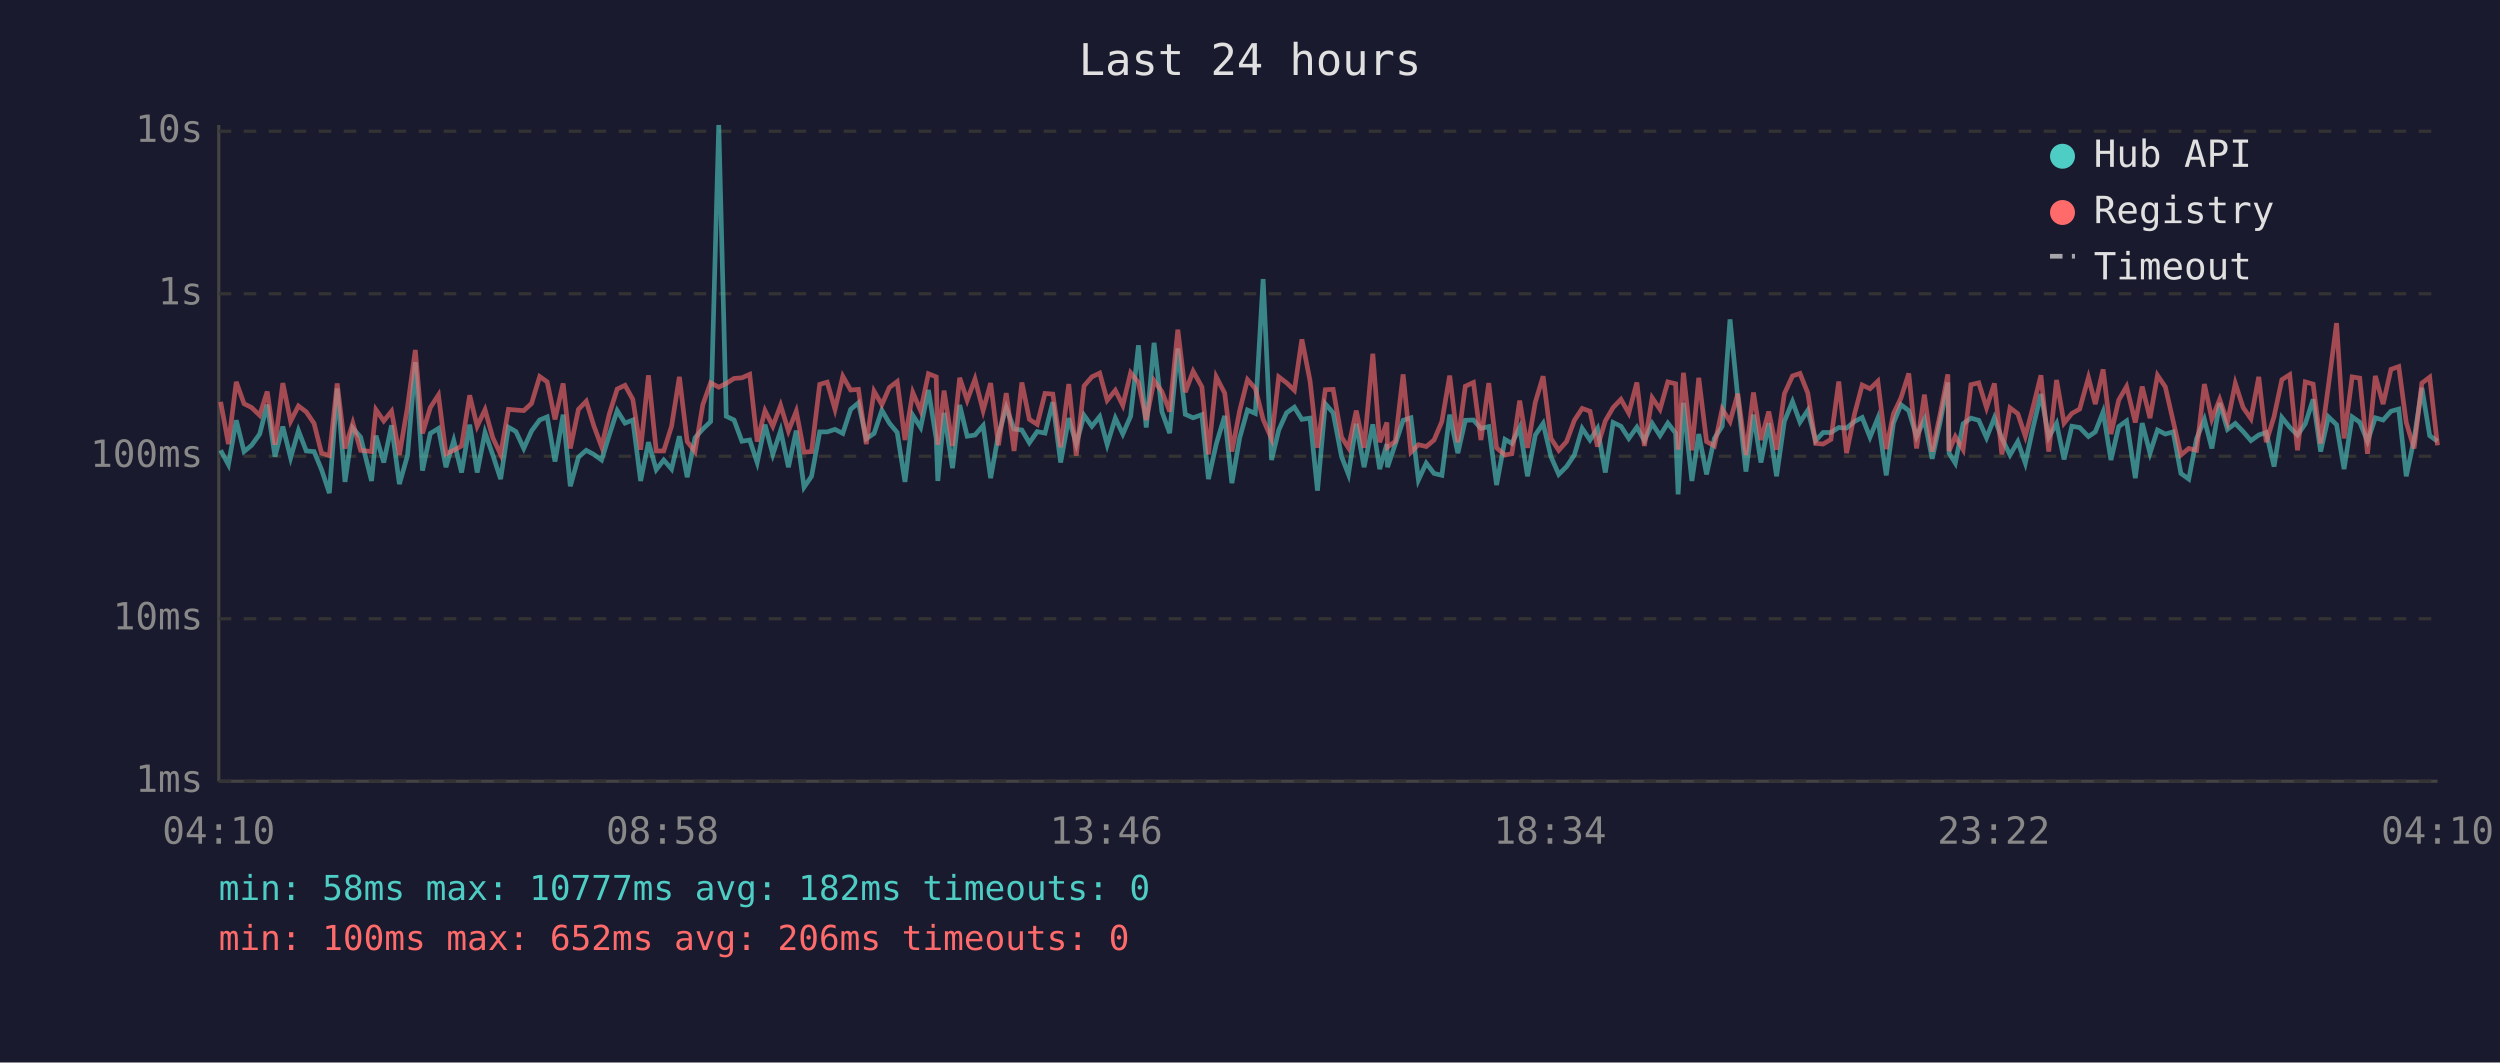
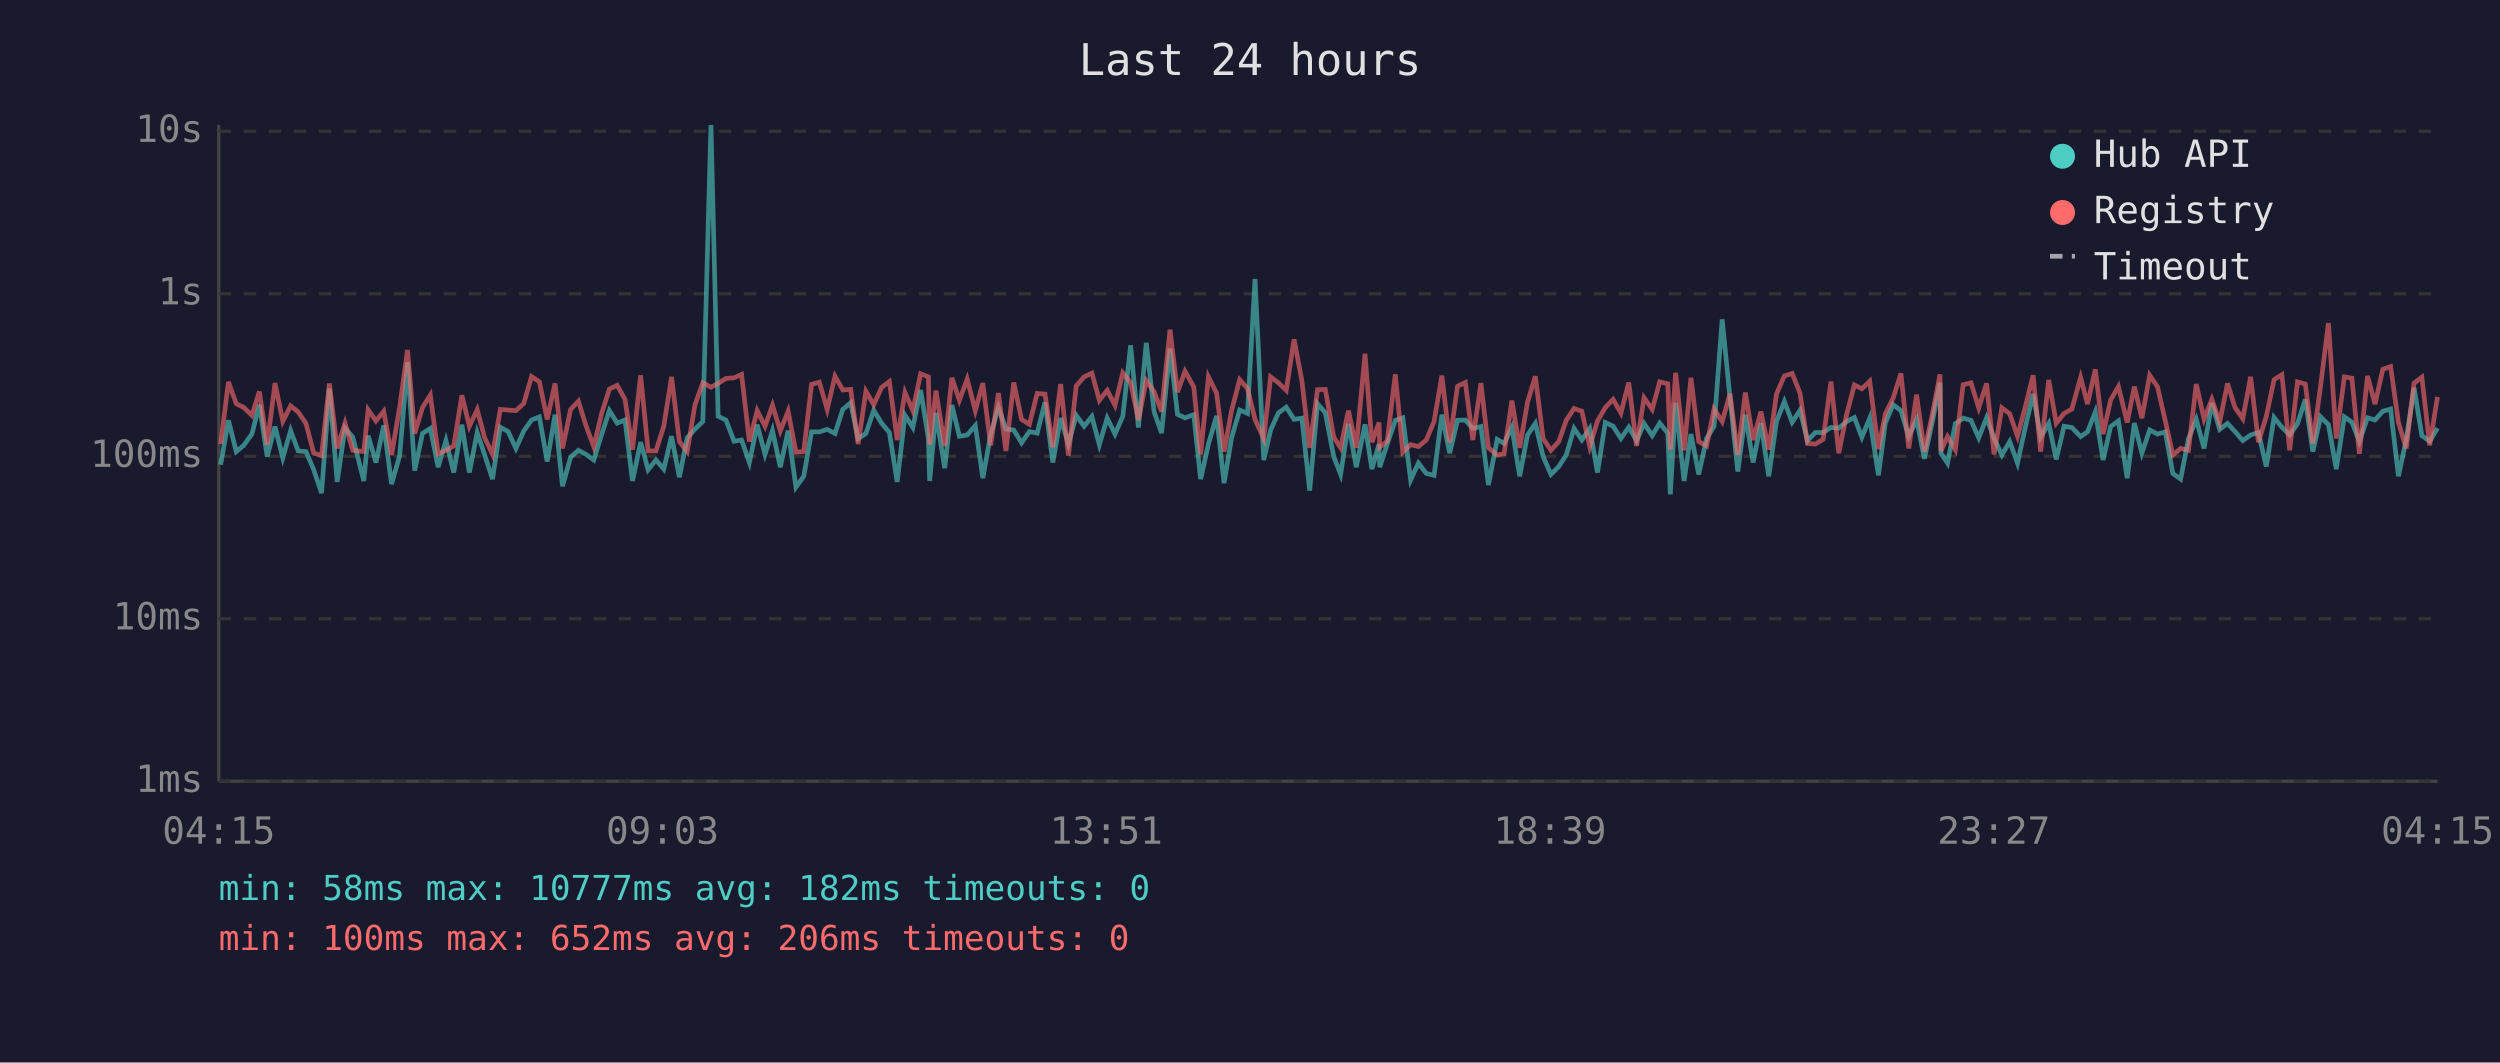
<svg xmlns="http://www.w3.org/2000/svg" viewBox="0 0 800 340" font-family="monospace" font-size="12">
  <rect width="800" height="340" fill="#1a1a2e" />
  <text x="400" y="24" fill="#e0e0e0" font-size="14" text-anchor="middle">Last 24 hours</text>
  <line x1="70" y1="40" x2="70" y2="250" stroke="#444" stroke-width="1" />
  <line x1="70" y1="250" x2="780" y2="250" stroke="#444" stroke-width="1" />
  <line x1="70" y1="250" x2="780" y2="250" stroke="#333" stroke-width="1" stroke-dasharray="4" />
  <text x="65" y="250" fill="#888" text-anchor="end" dominant-baseline="middle">1ms</text>
  <line x1="70" y1="198" x2="780" y2="198" stroke="#333" stroke-width="1" stroke-dasharray="4" />
  <text x="65" y="198" fill="#888" text-anchor="end" dominant-baseline="middle">10ms</text>
  <line x1="70" y1="146" x2="780" y2="146" stroke="#333" stroke-width="1" stroke-dasharray="4" />
  <text x="65" y="146" fill="#888" text-anchor="end" dominant-baseline="middle">100ms</text>
  <line x1="70" y1="94" x2="780" y2="94" stroke="#333" stroke-width="1" stroke-dasharray="4" />
  <text x="65" y="94" fill="#888" text-anchor="end" dominant-baseline="middle">1s</text>
  <line x1="70" y1="42" x2="780" y2="42" stroke="#333" stroke-width="1" stroke-dasharray="4" />
  <text x="65" y="42" fill="#888" text-anchor="end" dominant-baseline="middle">10s</text>
-   <text x="70" y="270" fill="#888" text-anchor="middle">04:10</text>
-   <text x="212" y="270" fill="#888" text-anchor="middle">08:58</text>
-   <text x="354" y="270" fill="#888" text-anchor="middle">13:46</text>
-   <text x="496" y="270" fill="#888" text-anchor="middle">18:34</text>
-   <text x="638" y="270" fill="#888" text-anchor="middle">23:22</text>
-   <text x="780" y="270" fill="#888" text-anchor="middle">04:10</text>
-   <polyline points="70.6,144.1 73.1,148.7 75.6,134.5 78.1,144.5 80.5,142.5 83.1,138.9 85.5,129.5 88.0,146.1 90.5,136.5 93.0,146.5 95.5,137.8 98.0,144.3 100.5,144.5 102.9,150.3 105.4,157.8 107.9,124.3 110.4,154.2 112.9,137.0 115.4,139.9 118.9,153.9 120.3,139.4 122.8,148.0 125.3,136.1 127.8,154.9 130.4,145.8 132.9,115.9 135.2,150.6 137.7,138.7 140.3,137.1 142.7,149.5 145.2,141.0 147.7,151.2 150.3,135.9 152.7,151.2 155.2,138.4 157.7,145.6 160.2,153.3 162.7,136.7 165.1,138.1 167.6,143.5 170.1,137.9 172.7,134.4 175.1,133.4 177.6,147.7 180.2,132.7 182.5,155.6 185.1,146.3 187.6,144.1 190.0,145.4 192.5,147.2 195.0,139.1 197.5,131.4 200.0,135.4 202.5,134.4 205.0,153.9 207.5,141.5 210.0,150.3 212.4,147.2 214.9,150.1 217.4,139.6 219.9,152.7 222.4,140.1 224.9,137.3 227.4,134.9 230.0,40.0 232.4,133.2 234.9,134.4 237.4,141.2 239.9,140.8 242.3,148.0 244.8,135.9 247.3,145.4 249.8,137.8 252.3,149.5 254.8,137.8 257.3,155.9 259.7,152.4 262.3,138.2 264.7,138.2 267.2,137.4 269.7,138.7 272.2,131.0 274.7,128.9 277.2,140.4 279.7,138.7 282.2,131.3 284.6,135.4 287.1,138.4 289.6,154.2 292.1,132.9 294.6,136.8 297.1,124.8 299.6,140.4 300.1,153.9 302.1,132.1 304.8,149.8 307.1,129.6 309.5,139.6 312.0,139.2 314.6,136.2 317.0,153.0 319.5,139.1 322.0,130.4 324.5,137.3 327.0,137.6 329.4,141.7 331.9,138.1 334.4,138.6 336.9,128.7 339.4,148.0 342.0,133.8 344.4,142.1 346.9,132.9 349.4,136.4 351.9,133.3 354.3,142.3 356.9,133.8 359.3,138.9 361.8,133.2 364.3,110.5 366.8,136.8 369.3,109.7 371.8,131.7 374.3,138.6 376.9,111.5 379.3,132.6 381.8,133.7 384.6,132.7 386.7,153.3 389.2,142.1 391.9,133.1 394.2,154.6 396.7,140.1 399.2,131.2 401.7,132.3 404.2,89.3 406.9,147.2 409.2,137.6 411.7,132.1 414.2,130.3 416.6,134.2 419.2,133.8 421.6,157.0 424.1,129.2 426.6,132.1 429.3,146.1 431.5,151.8 434.0,135.6 436.5,149.5 439.3,135.8 441.5,150.1 443.8,142.1 444.0,149.5 446.5,142.1 449.0,134.5 451.5,133.7 453.9,153.6 456.4,148.2 458.9,151.5 461.4,152.1 463.9,132.7 466.5,145.0 468.9,134.5 471.5,134.4 473.9,137.1 476.4,136.5 478.9,155.2 481.6,140.6 483.8,141.9 486.3,136.8 488.8,152.4 491.3,139.2 493.8,135.5 496.3,146.1 498.8,151.8 501.3,149.3 503.8,145.6 506.3,137.1 508.8,140.8 511.2,137.1 513.7,151.2 516.2,135.2 518.7,136.4 521.2,140.3 523.8,136.7 526.2,141.0 528.7,135.5 531.2,139.4 533.7,135.4 536.2,138.6 537.0,158.2 538.7,128.9 541.4,153.9 543.6,138.9 546.1,151.8 548.6,140.3 551.1,136.4 553.6,102.2 556.1,127.3 558.7,150.9 561.1,132.7 563.5,148.0 566.0,135.4 568.5,152.4 571.0,134.8 573.6,128.5 576.0,135.1 578.5,131.3 581.0,141.0 583.4,138.4 585.9,138.4 588.4,136.8 590.9,137.0 593.4,134.9 595.9,133.6 598.4,139.9 600.9,133.8 603.6,152.1 605.9,135.4 608.3,129.5 610.8,131.4 613.3,139.7 615.8,134.2 618.3,146.8 620.8,135.2 623.3,122.4 623.7,145.0 625.7,148.2 628.2,135.6 630.7,133.8 633.2,134.5 635.7,140.1 638.2,133.7 640.6,140.3 643.2,145.6 645.7,141.3 648.1,148.2 650.6,136.7 653.1,126.1 655.6,139.9 658.1,135.5 660.5,147.0 663.0,136.4 665.5,136.8 668.3,139.7 670.5,138.2 673.0,131.8 675.5,147.2 678.0,136.5 680.5,134.7 683.3,153.0 685.5,135.4 688.0,145.0 690.4,137.6 692.9,138.9 695.4,138.2 697.9,151.5 700.4,153.3 702.9,140.4 705.4,134.2 707.8,143.5 710.3,129.0 712.8,137.4 715.3,135.5 717.8,138.1 720.3,141.0 722.8,139.2 725.2,138.4 727.7,149.3 730.2,133.6 732.7,136.7 735.2,139.2 737.7,135.6 740.2,127.8 742.6,144.5 745.1,133.4 747.7,135.9 750.1,150.1 752.7,133.4 755.1,135.1 757.6,141.2 760.1,133.7 762.6,134.4 765.1,131.6 767.6,130.9 770.0,152.4 772.5,140.6 775.0,124.1 777.5,139.4 780.0,141.2" fill="none" stroke="#4ecdc4" stroke-width="1.5" opacity="0.6" />
-   <polyline points="70.6,128.6 73.1,142.1 75.6,122.2 78.1,129.2 80.5,130.4 83.1,132.9 85.5,125.3 88.0,142.3 90.5,122.6 93.0,134.8 95.5,129.9 98.0,131.8 100.5,135.5 102.9,145.0 105.4,145.8 107.9,122.7 110.4,143.5 112.9,135.4 115.4,144.1 118.9,144.5 120.3,131.1 122.8,134.7 125.3,131.6 127.8,145.6 130.4,130.3 132.9,112.0 135.2,138.7 137.7,130.4 140.3,126.4 142.7,145.2 145.2,144.1 147.7,142.7 150.3,126.5 152.7,136.4 155.2,131.1 157.7,140.1 160.2,145.4 162.7,131.0 165.1,131.2 167.6,131.4 170.1,129.1 172.7,120.5 175.1,122.2 177.6,134.2 180.2,122.7 182.5,143.5 185.1,131.0 187.6,128.4 190.0,136.2 192.5,142.9 195.0,132.4 197.5,124.5 200.0,123.3 202.5,127.8 205.0,143.9 207.5,120.1 210.0,144.3 212.4,144.3 214.9,136.4 217.4,120.6 219.9,141.3 222.4,144.5 224.9,129.5 227.4,122.5 230.0,123.9 232.4,122.7 234.9,121.1 237.4,120.9 239.9,119.8 242.3,141.3 244.8,131.4 247.3,136.4 249.8,129.7 252.3,137.9 254.8,131.6 257.3,144.7 259.7,144.5 262.3,123.0 264.7,122.3 267.2,131.0 269.7,120.4 272.2,124.8 274.7,124.6 277.2,142.1 279.7,125.2 282.2,129.5 284.6,124.0 287.1,122.1 289.6,140.8 292.1,125.6 294.6,131.4 297.1,119.6 299.6,120.6 300.1,142.3 302.1,125.0 304.8,142.7 307.1,120.9 309.5,128.1 312.0,121.3 314.6,131.4 317.0,122.6 319.5,142.5 322.0,125.8 324.5,144.3 327.0,122.4 329.4,134.2 331.9,135.8 334.4,125.9 336.9,126.1 339.4,143.1 342.0,122.9 344.4,145.8 346.9,123.5 349.4,120.6 351.9,119.4 354.3,128.1 356.9,124.9 359.3,129.7 361.8,119.3 364.3,122.4 366.8,134.4 369.3,121.8 371.8,125.3 374.3,131.7 376.9,105.5 379.3,125.5 381.8,118.8 384.6,123.8 386.7,145.4 389.2,120.6 391.9,125.8 394.2,144.5 396.7,131.4 399.2,121.5 401.7,124.3 404.2,134.2 406.9,140.4 409.2,120.6 411.7,122.5 414.2,124.9 416.6,108.6 419.2,121.8 421.6,143.3 424.1,124.7 426.6,124.6 429.3,139.9 431.5,143.3 434.0,131.4 436.5,143.3 439.3,113.2 441.5,141.5 443.8,135.2 444.0,143.1 446.5,141.2 449.0,119.8 451.5,144.7 453.9,142.3 456.4,142.9 458.9,140.8 461.4,134.9 463.9,120.2 466.5,141.5 468.9,123.6 471.5,122.4 473.9,140.8 476.4,122.6 478.9,143.3 481.6,145.6 483.8,145.2 486.3,128.2 488.8,143.3 491.3,128.7 493.8,120.4 496.3,140.3 498.8,144.1 501.3,141.3 503.8,134.5 506.3,130.7 508.8,131.6 511.2,142.9 513.7,134.7 516.2,130.4 518.7,127.8 521.2,132.2 523.8,122.4 526.2,142.7 528.7,127.3 531.2,131.0 533.7,122.2 536.2,122.8 537.0,143.9 538.7,119.3 541.4,144.1 543.6,120.9 546.1,141.3 548.6,142.7 551.1,130.9 553.6,134.9 556.1,126.0 558.7,145.6 561.1,125.6 563.5,140.8 566.0,131.7 568.5,143.9 571.0,126.0 573.6,120.3 576.0,119.5 578.5,125.8 581.0,141.9 583.4,142.1 585.9,140.6 588.4,122.1 590.9,145.0 593.4,132.7 595.9,123.2 598.4,124.4 600.9,122.0 603.6,143.7 605.9,132.4 608.3,127.4 610.8,119.5 613.3,143.5 615.8,126.3 618.3,144.5 620.8,132.8 623.3,119.8 623.7,144.3 625.7,139.7 628.2,143.9 630.7,123.1 633.2,122.5 635.7,130.5 638.2,122.7 640.6,145.4 643.2,130.5 645.7,132.4 648.1,139.6 650.6,130.2 653.1,120.1 655.6,144.5 658.1,121.6 660.5,135.4 663.0,132.3 665.5,130.9 668.3,120.8 670.5,129.3 673.0,118.2 675.5,138.9 678.0,128.0 680.5,123.7 683.3,135.2 685.5,123.7 688.0,133.8 690.4,120.1 692.9,123.8 695.4,134.7 697.9,145.6 700.4,143.5 702.9,144.1 705.4,122.9 707.8,134.1 710.3,127.8 712.8,135.1 715.3,122.7 717.8,130.4 720.3,134.0 722.8,120.6 725.2,141.5 727.7,133.3 730.2,121.5 732.7,119.9 735.2,144.1 737.7,122.2 740.2,122.9 742.6,141.9 745.1,123.4 747.7,103.4 750.1,140.3 752.7,120.6 755.1,121.0 757.6,145.2 760.1,120.3 762.6,129.3 765.1,118.2 767.6,117.3 770.0,135.2 772.5,143.5 775.0,122.6 777.5,120.7 780.0,142.5" fill="none" stroke="#ff6b6b" stroke-width="1.5" opacity="0.6" />
+   <text x="70" y="270" fill="#888" text-anchor="middle">04:15</text>
+   <text x="212" y="270" fill="#888" text-anchor="middle">09:03</text>
+   <text x="354" y="270" fill="#888" text-anchor="middle">13:51</text>
+   <text x="496" y="270" fill="#888" text-anchor="middle">18:39</text>
+   <text x="638" y="270" fill="#888" text-anchor="middle">23:27</text>
+   <text x="780" y="270" fill="#888" text-anchor="middle">04:15</text>
+   <polyline points="70.6,148.7 73.1,134.5 75.6,144.5 78.0,142.5 80.6,138.9 83.0,129.5 85.5,146.1 88.0,136.5 90.5,146.5 93.0,137.8 95.4,144.3 97.9,144.5 100.4,150.3 102.9,157.8 105.4,124.3 107.9,154.2 110.4,137.0 112.9,139.9 116.4,153.9 117.8,139.4 120.3,148.0 122.8,136.1 125.3,154.9 127.9,145.8 130.4,115.9 132.7,150.6 135.2,138.7 137.7,137.1 140.2,149.5 142.7,141.0 145.2,151.2 147.8,135.9 150.2,151.2 152.7,138.4 155.1,145.6 157.6,153.3 160.1,136.7 162.6,138.1 165.1,143.5 167.6,137.9 170.1,134.4 172.6,133.4 175.1,147.7 177.6,132.7 180.0,155.6 182.6,146.3 185.1,144.1 187.5,145.4 190.0,147.2 192.5,139.1 195.0,131.4 197.5,135.4 200.0,134.4 202.4,153.9 205.0,141.5 207.4,150.3 209.9,147.2 212.4,150.1 214.9,139.6 217.4,152.7 219.9,140.1 222.4,137.3 224.9,134.9 227.5,40.0 229.8,133.2 232.3,134.4 234.9,141.2 237.3,140.8 239.8,148.0 242.3,135.9 244.8,145.4 247.2,137.8 249.7,149.5 252.2,137.8 254.7,155.9 257.2,152.4 259.7,138.2 262.2,138.2 264.7,137.4 267.2,138.7 269.7,131.0 272.2,128.9 274.6,140.4 277.1,138.7 279.6,131.3 282.1,135.4 284.6,138.4 287.1,154.2 289.6,132.9 292.1,136.8 294.6,124.8 297.1,140.4 297.5,153.9 299.5,132.1 302.3,149.8 304.6,129.6 307.0,139.6 309.5,139.2 312.1,136.2 314.5,153.0 317.0,139.1 319.5,130.4 321.9,137.3 324.4,137.6 326.9,141.7 329.4,138.1 331.9,138.6 334.4,128.7 336.9,148.0 339.4,133.8 341.9,142.1 344.4,132.9 346.9,136.4 349.4,133.3 351.8,142.3 354.3,133.8 356.8,138.9 359.3,133.2 361.8,110.5 364.3,136.8 366.8,109.7 369.3,131.7 371.7,138.6 374.4,111.5 376.8,132.6 379.2,133.7 382.0,132.7 384.2,153.3 386.7,142.1 389.3,133.1 391.7,154.6 394.1,140.1 396.7,131.2 399.2,132.3 401.6,89.3 404.4,147.2 406.6,137.6 409.1,132.1 411.6,130.3 414.1,134.2 416.6,133.8 419.1,157.0 421.6,129.2 424.1,132.1 426.8,146.1 429.0,151.8 431.5,135.6 434.0,149.5 436.8,135.8 439.0,150.1 441.3,142.1 441.5,149.5 443.9,142.1 446.5,134.5 448.9,133.7 451.4,153.6 453.9,148.2 456.4,151.5 458.9,152.1 461.4,132.7 463.9,145.0 466.4,134.5 468.9,134.4 471.3,137.1 473.9,136.5 476.3,155.2 479.1,140.6 481.3,141.9 483.8,136.8 486.3,152.4 488.8,139.2 491.3,135.5 493.8,146.1 496.3,151.8 498.8,149.3 501.2,145.6 503.7,137.1 506.2,140.8 508.7,137.1 511.2,151.2 513.7,135.2 516.2,136.4 518.7,140.3 521.2,136.7 523.7,141.0 526.1,135.5 528.7,139.4 531.1,135.4 533.7,138.6 534.5,158.2 536.2,128.9 538.9,153.9 541.1,138.9 543.6,151.8 546.1,140.3 548.5,136.4 551.1,102.2 553.6,127.3 556.1,150.9 558.5,132.7 561.0,148.0 563.5,135.4 566.0,152.4 568.5,134.8 571.0,128.5 573.5,135.1 576.0,131.3 578.4,141.0 580.9,138.4 583.4,138.4 585.9,136.8 588.4,137.0 590.9,134.9 593.4,133.6 595.8,139.9 598.3,133.8 601.1,152.1 603.3,135.4 605.8,129.5 608.3,131.4 610.8,139.7 613.3,134.2 615.8,146.8 618.3,135.2 620.8,122.4 621.1,145.0 623.2,148.2 625.7,135.6 628.2,133.8 630.7,134.5 633.2,140.1 635.7,133.7 638.1,140.3 640.6,145.6 643.1,141.3 645.6,148.2 648.1,136.7 650.6,126.1 653.0,139.9 655.6,135.5 658.0,147.0 660.5,136.4 663.0,136.8 665.8,139.7 668.0,138.2 670.5,131.8 673.0,147.2 675.4,136.5 677.9,134.7 680.7,153.0 683.0,135.4 685.4,145.0 687.9,137.6 690.4,138.9 692.9,138.2 695.3,151.5 697.8,153.3 700.3,140.4 702.8,134.2 705.3,143.5 707.8,129.0 710.3,137.4 712.8,135.5 715.2,138.1 717.7,141.0 720.2,139.2 722.7,138.4 725.2,149.3 727.7,133.6 730.2,136.7 732.7,139.2 735.2,135.6 737.7,127.8 740.1,144.5 742.6,133.4 745.1,135.9 747.6,150.1 750.2,133.4 752.6,135.1 755.0,141.2 757.6,133.7 760.0,134.4 762.5,131.6 765.0,130.9 767.5,152.4 770.0,140.6 772.5,124.1 775.0,139.4 777.5,141.2 780.0,137.0" fill="none" stroke="#4ecdc4" stroke-width="1.5" opacity="0.6" />
+   <polyline points="70.6,142.1 73.1,122.2 75.6,129.2 78.0,130.4 80.6,132.9 83.0,125.3 85.5,142.3 88.0,122.6 90.5,134.8 93.0,129.9 95.4,131.8 97.9,135.5 100.4,145.0 102.9,145.8 105.4,122.7 107.9,143.5 110.4,135.4 112.9,144.1 116.4,144.5 117.8,131.1 120.3,134.7 122.8,131.6 125.3,145.6 127.9,130.3 130.4,112.0 132.7,138.7 135.2,130.4 137.7,126.4 140.2,145.2 142.7,144.1 145.2,142.7 147.8,126.5 150.2,136.4 152.7,131.1 155.1,140.1 157.6,145.4 160.1,131.0 162.6,131.2 165.1,131.4 167.6,129.1 170.1,120.5 172.6,122.2 175.1,134.2 177.6,122.7 180.0,143.5 182.6,131.0 185.1,128.4 187.5,136.2 190.0,142.9 192.5,132.4 195.0,124.5 197.5,123.3 200.0,127.8 202.4,143.9 205.0,120.1 207.4,144.3 209.9,144.3 212.4,136.4 214.9,120.6 217.4,141.3 219.9,144.5 222.4,129.5 224.9,122.5 227.5,123.9 229.8,122.7 232.3,121.1 234.9,120.9 237.3,119.8 239.8,141.3 242.3,131.4 244.8,136.4 247.2,129.7 249.7,137.9 252.2,131.6 254.7,144.7 257.2,144.5 259.7,123.0 262.2,122.3 264.7,131.0 267.2,120.4 269.7,124.8 272.2,124.6 274.6,142.1 277.1,125.2 279.6,129.5 282.1,124.0 284.6,122.1 287.1,140.8 289.6,125.6 292.1,131.4 294.6,119.6 297.1,120.6 297.5,142.3 299.5,125.0 302.3,142.7 304.6,120.9 307.0,128.1 309.5,121.3 312.1,131.4 314.5,122.6 317.0,142.5 319.5,125.8 321.9,144.3 324.4,122.4 326.9,134.2 329.4,135.8 331.9,125.9 334.4,126.1 336.9,143.1 339.4,122.9 341.9,145.8 344.4,123.5 346.9,120.6 349.4,119.4 351.8,128.1 354.3,124.9 356.8,129.7 359.3,119.3 361.8,122.4 364.3,134.4 366.8,121.8 369.3,125.3 371.7,131.7 374.4,105.5 376.8,125.5 379.2,118.8 382.0,123.8 384.2,145.4 386.7,120.6 389.3,125.8 391.7,144.5 394.1,131.4 396.7,121.5 399.2,124.3 401.6,134.2 404.4,140.4 406.6,120.6 409.1,122.5 411.6,124.9 414.1,108.6 416.6,121.8 419.1,143.3 421.6,124.7 424.1,124.6 426.8,139.9 429.0,143.3 431.5,131.4 434.0,143.3 436.8,113.2 439.0,141.5 441.3,135.2 441.5,143.1 443.9,141.2 446.5,119.8 448.9,144.7 451.4,142.3 453.9,142.9 456.4,140.8 458.9,134.9 461.4,120.2 463.9,141.5 466.4,123.6 468.9,122.4 471.3,140.8 473.9,122.6 476.3,143.3 479.1,145.6 481.3,145.2 483.8,128.2 486.3,143.3 488.8,128.7 491.3,120.4 493.8,140.3 496.3,144.1 498.8,141.3 501.2,134.5 503.7,130.7 506.2,131.6 508.7,142.9 511.2,134.7 513.7,130.4 516.2,127.8 518.7,132.2 521.2,122.4 523.7,142.7 526.1,127.3 528.7,131.0 531.1,122.2 533.7,122.8 534.5,143.9 536.2,119.3 538.9,144.1 541.1,120.9 543.6,141.3 546.1,142.7 548.5,130.9 551.1,134.9 553.6,126.0 556.1,145.6 558.5,125.6 561.0,140.8 563.5,131.7 566.0,143.9 568.5,126.0 571.0,120.3 573.5,119.5 576.0,125.8 578.4,141.9 580.9,142.1 583.4,140.6 585.9,122.1 588.4,145.0 590.9,132.7 593.4,123.2 595.8,124.4 598.3,122.0 601.1,143.7 603.3,132.4 605.8,127.4 608.3,119.5 610.8,143.5 613.3,126.3 615.8,144.5 618.3,132.8 620.8,119.8 621.1,144.3 623.2,139.7 625.7,143.9 628.2,123.1 630.7,122.5 633.2,130.5 635.7,122.7 638.1,145.4 640.6,130.5 643.1,132.4 645.6,139.6 648.1,130.2 650.6,120.1 653.0,144.5 655.6,121.6 658.0,135.4 660.5,132.3 663.0,130.9 665.8,120.8 668.0,129.3 670.5,118.2 673.0,138.9 675.4,128.0 677.9,123.7 680.7,135.2 683.0,123.7 685.4,133.8 687.9,120.1 690.4,123.8 692.9,134.7 695.3,145.6 697.8,143.5 700.3,144.1 702.8,122.9 705.3,134.1 707.8,127.8 710.3,135.1 712.8,122.7 715.2,130.4 717.7,134.0 720.2,120.6 722.7,141.5 725.2,133.3 727.7,121.5 730.2,119.9 732.7,144.1 735.2,122.2 737.7,122.9 740.1,141.9 742.6,123.4 745.1,103.4 747.6,140.3 750.2,120.6 752.6,121.0 755.0,145.2 757.6,120.3 760.0,129.3 762.5,118.2 765.0,117.3 767.5,135.2 770.0,143.5 772.5,122.6 775.0,120.7 777.5,142.5 780.0,127.0" fill="none" stroke="#ff6b6b" stroke-width="1.5" opacity="0.6" />
  <circle cx="660" cy="50" r="4" fill="#4ecdc4" />
  <text x="670" y="50" fill="#e0e0e0" dominant-baseline="middle">Hub API</text>
  <circle cx="660" cy="68" r="4" fill="#ff6b6b" />
  <text x="670" y="68" fill="#e0e0e0" dominant-baseline="middle">Registry</text>
  <line x1="656" y1="82" x2="664" y2="82" stroke="#e0e0e0" stroke-width="1.5" stroke-dasharray="4,3" opacity="0.7" />
  <text x="670" y="86" fill="#e0e0e0" dominant-baseline="middle">Timeout</text>
  <text x="70" y="288" fill="#4ecdc4" font-size="11">min: 58ms  max: 10777ms  avg: 182ms  timeouts: 0</text>
  <text x="70" y="304" fill="#ff6b6b" font-size="11">min: 100ms  max: 652ms  avg: 206ms  timeouts: 0</text>
</svg>
